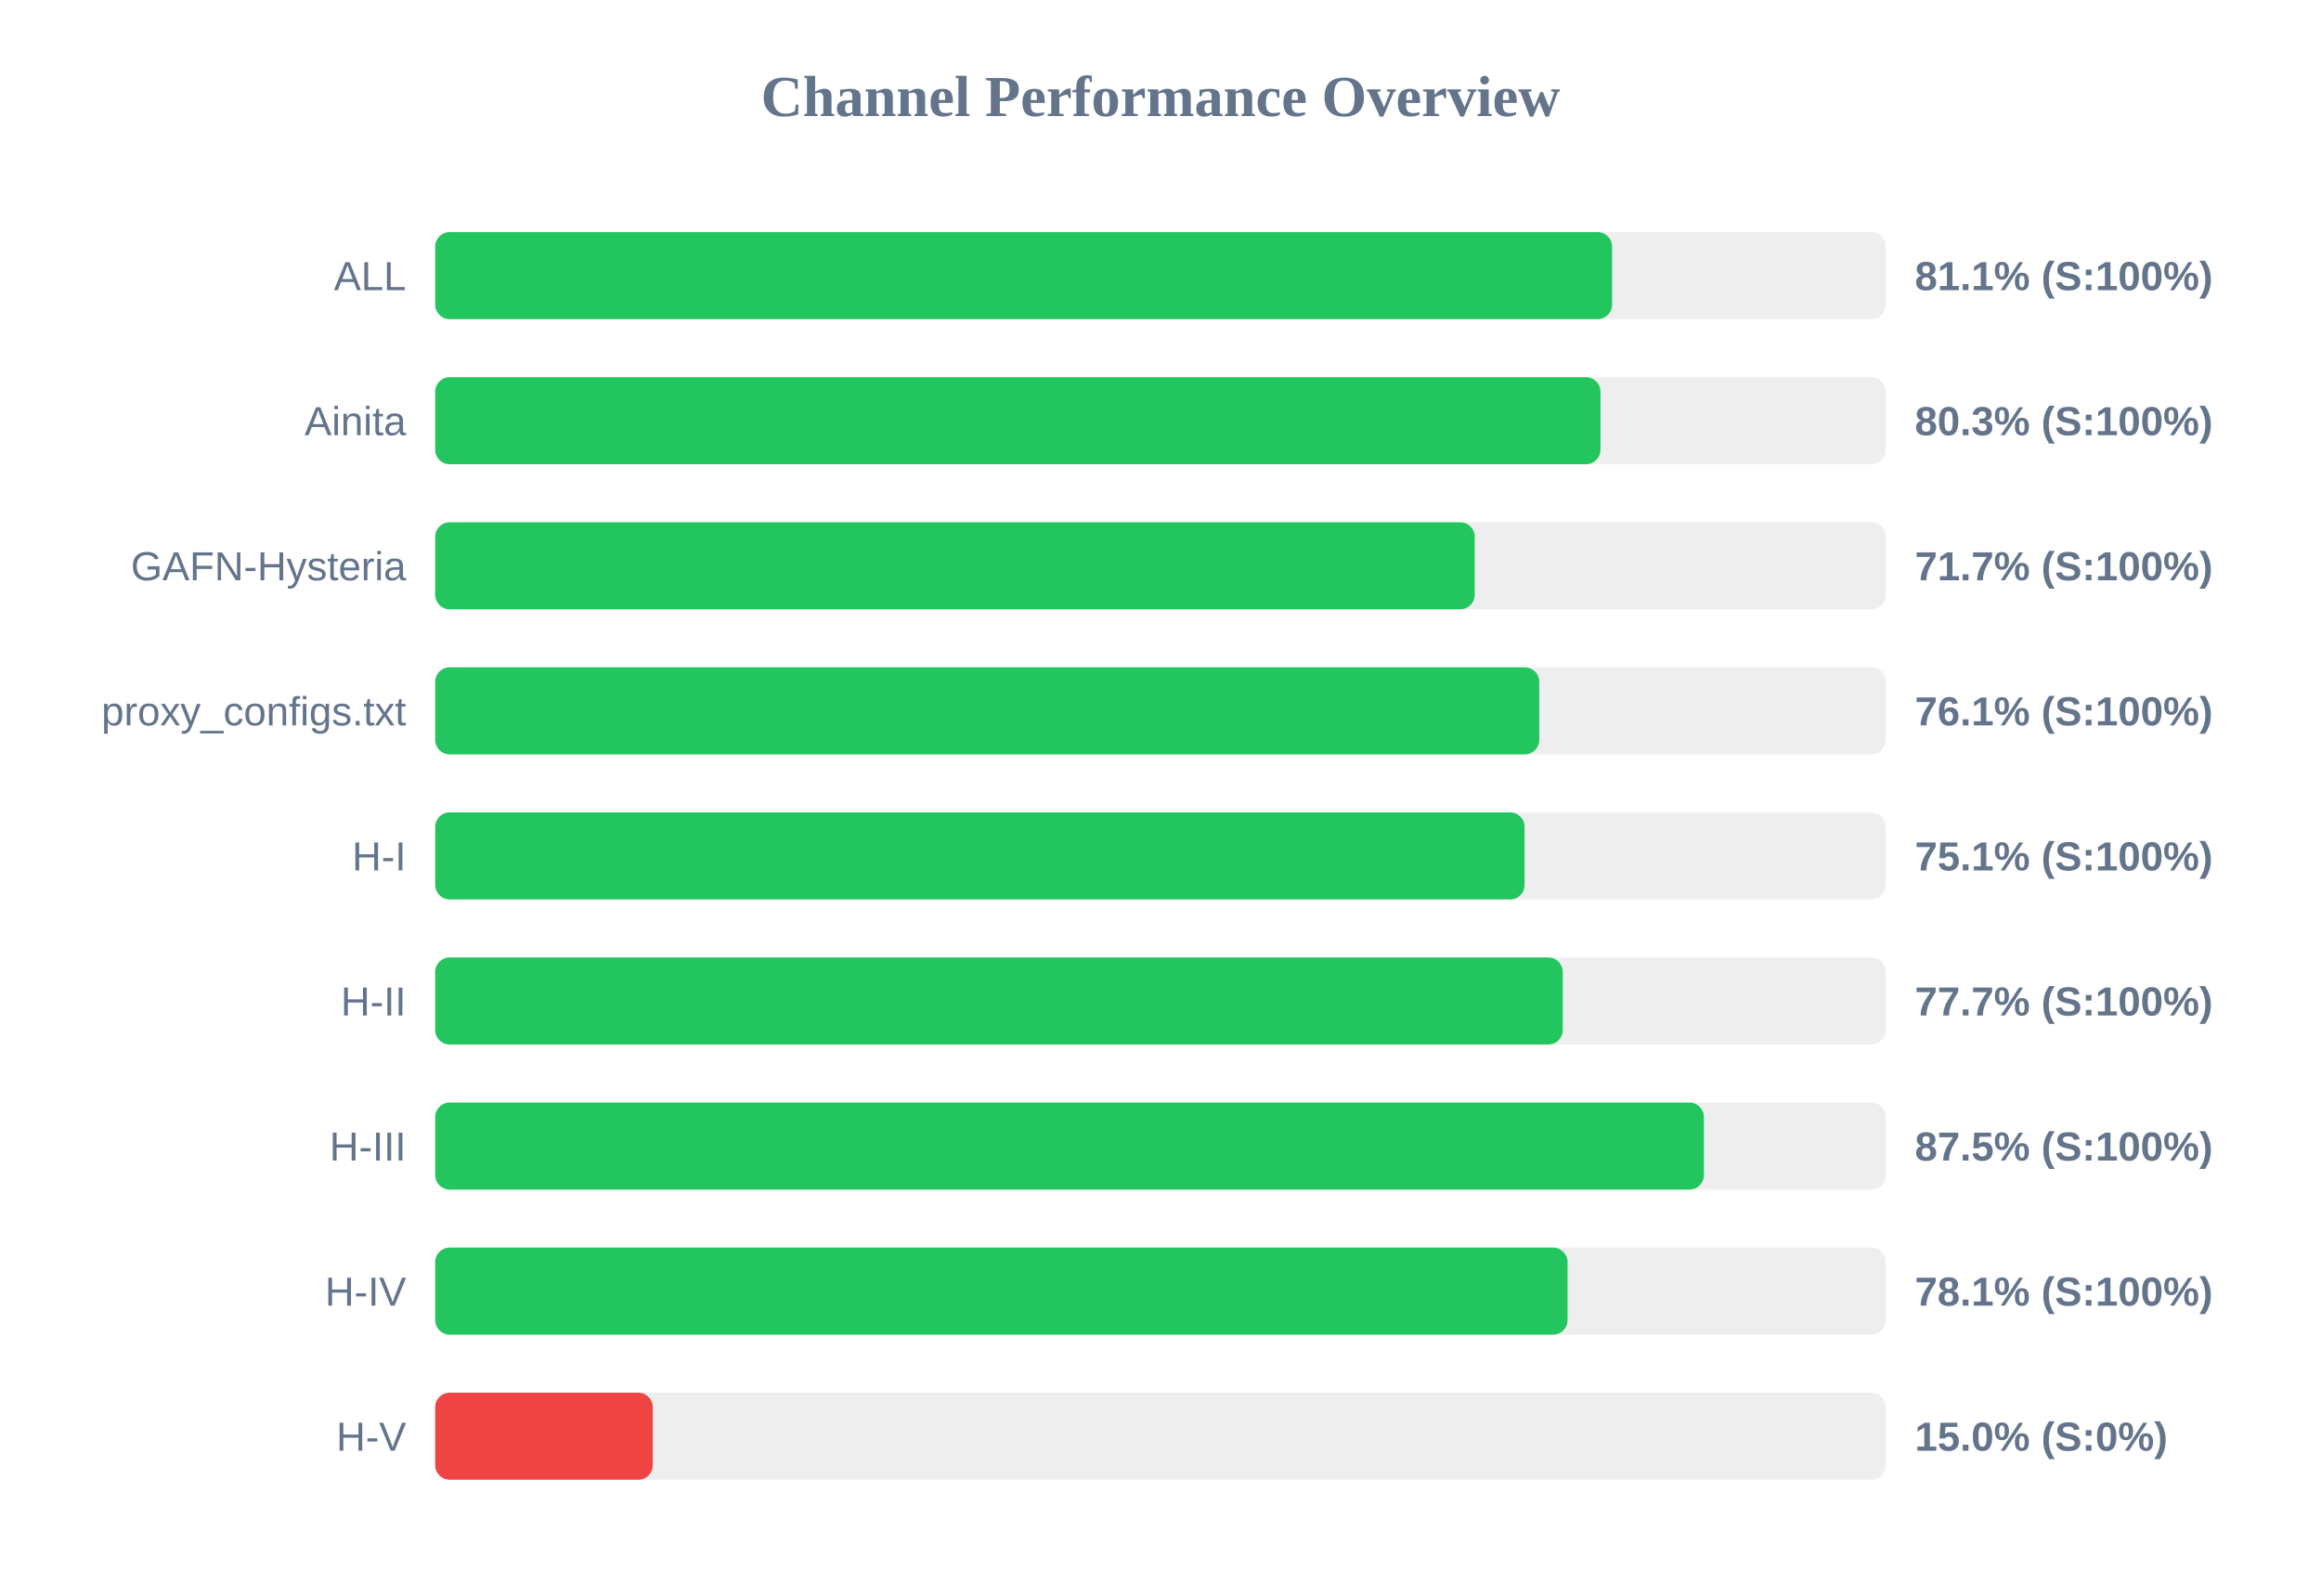
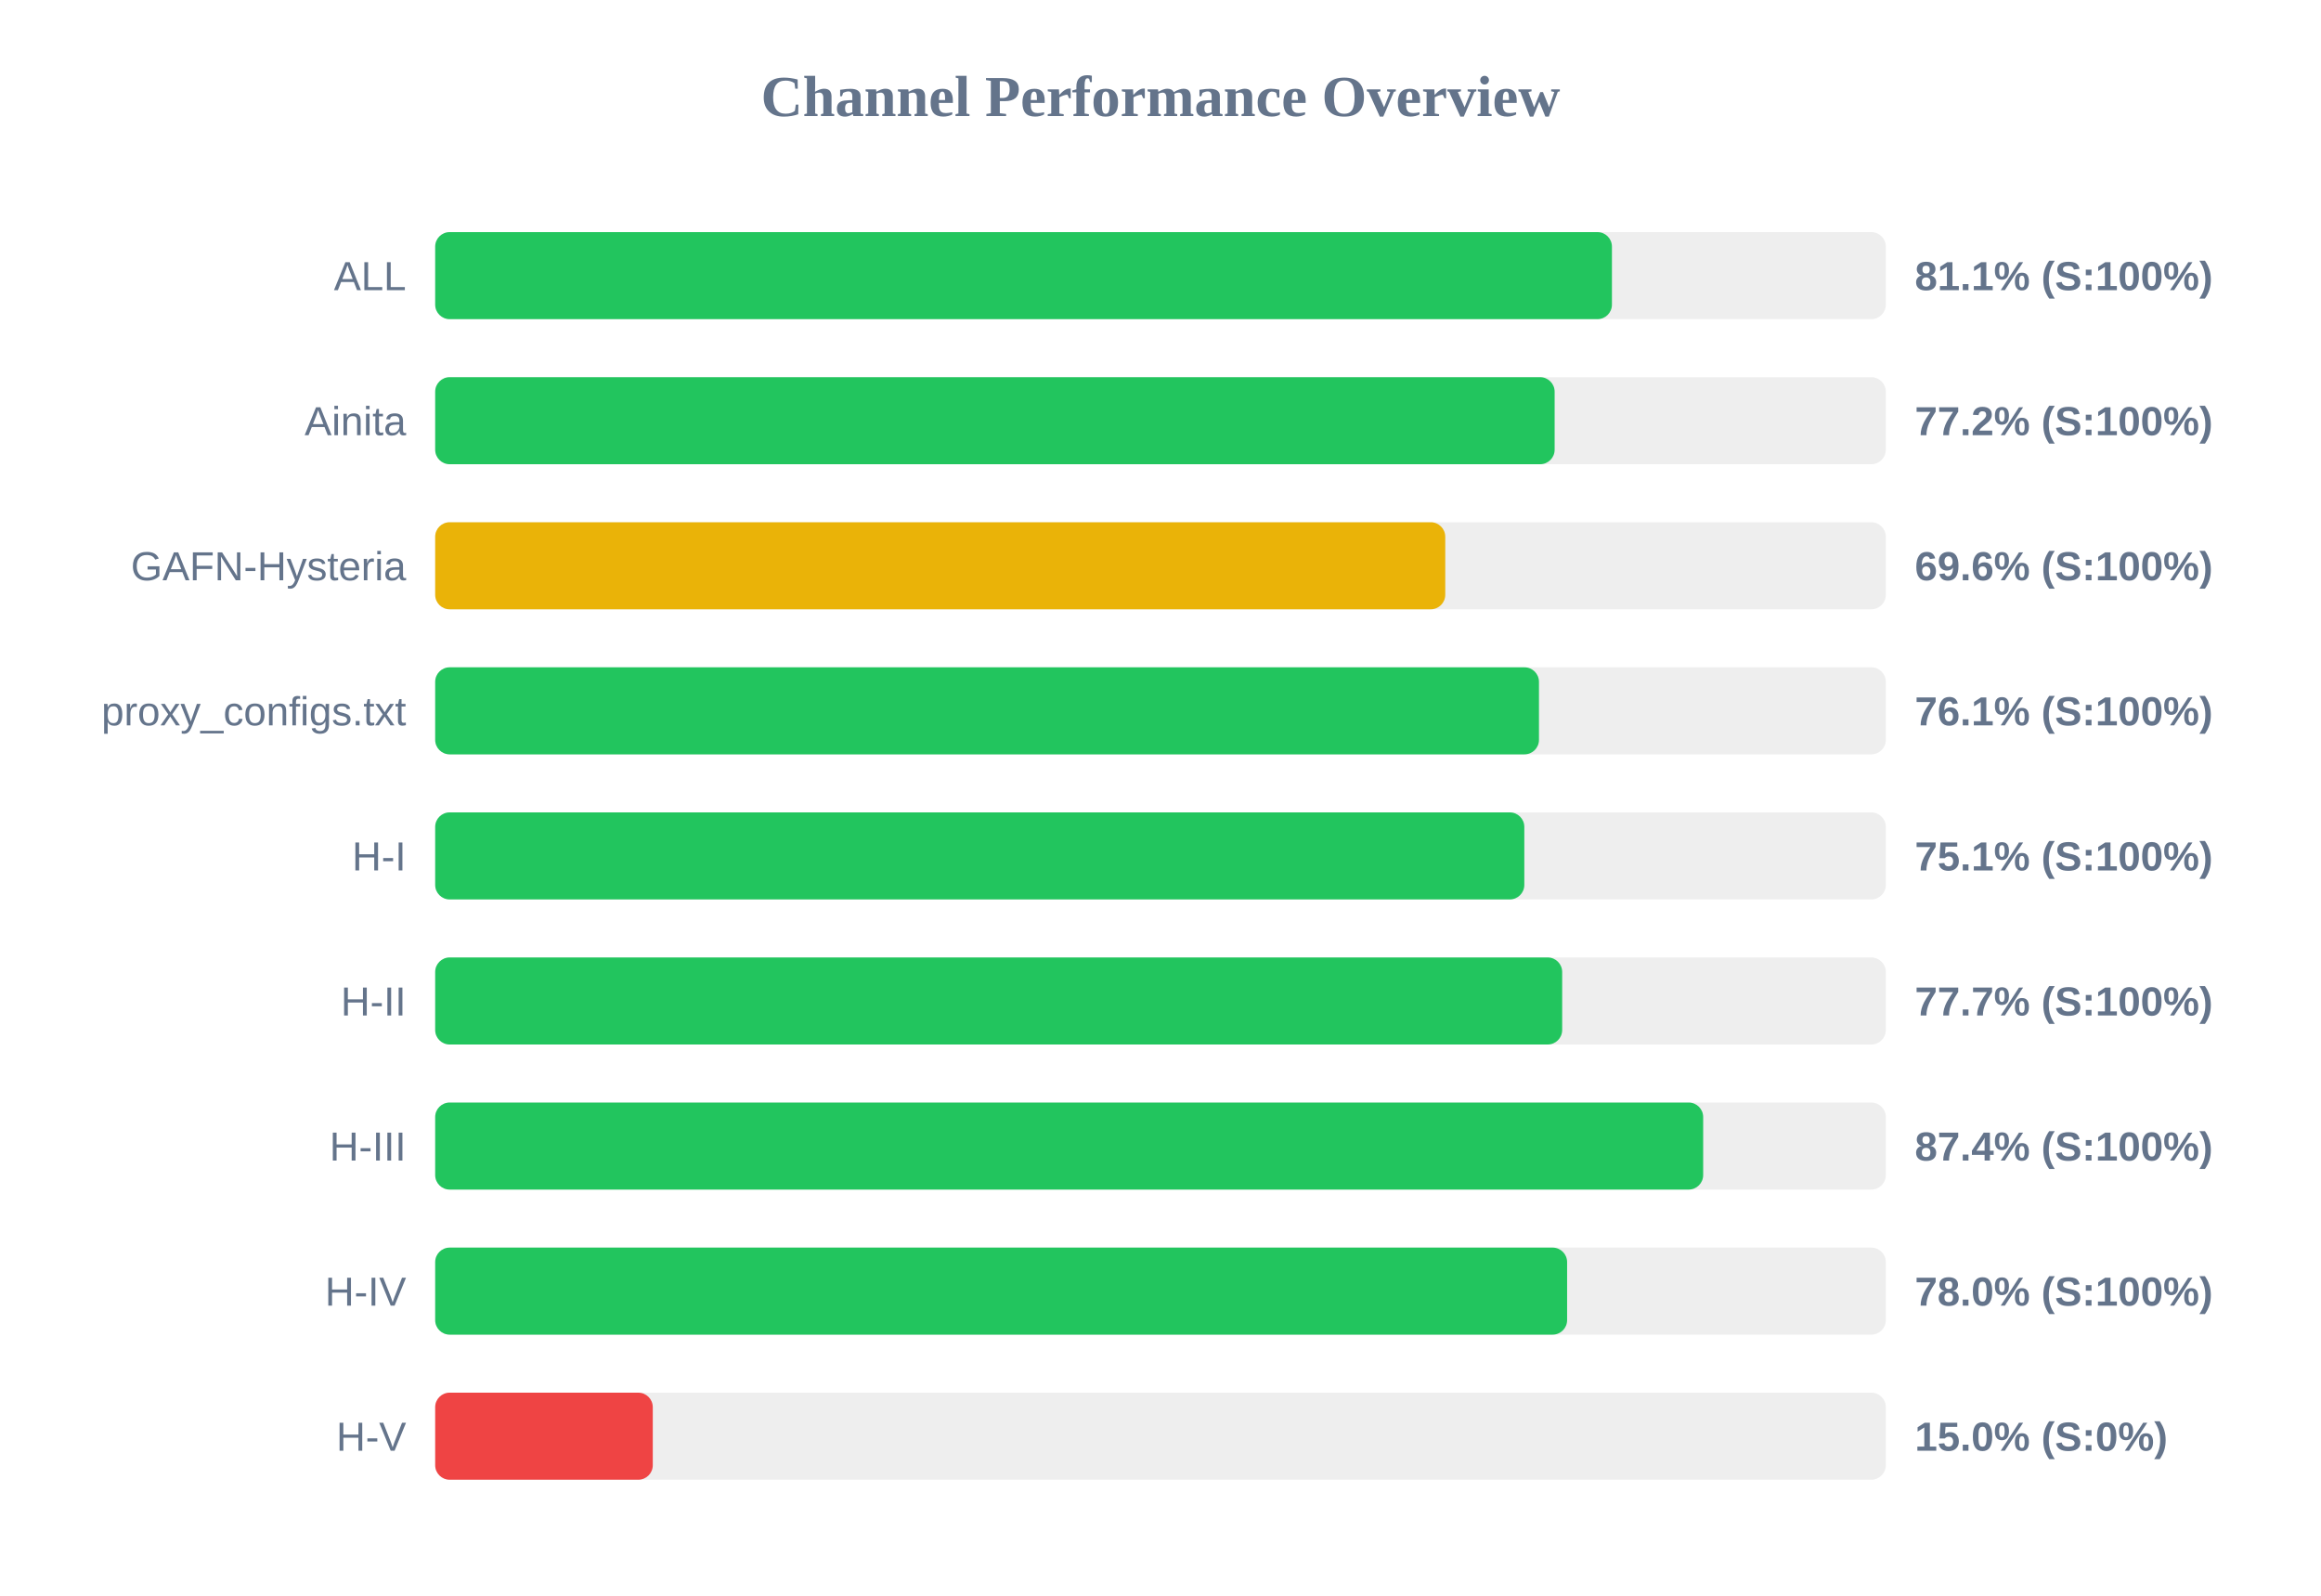
<svg xmlns="http://www.w3.org/2000/svg" width="800" height="550" version="1.1">
  <style>
        .row { font: 14px Arial; fill: #64748b; }
        .score { font: bold 14px Arial; fill: #64748b; }
    </style>
  <text x="400" y="40" text-anchor="middle" font-size="20px" font-weight="bold" fill="#64748b">Channel Performance Overview</text>
  <rect x="150" y="80" width="500" height="30" fill="#eee" rx="5" />
-   <rect x="150" y="80" width="405.65" height="30" fill="#22c55e" rx="5" />
+   <rect x="150" y="80" width="405.6" height="30" fill="#22c55e" rx="5" />
  <text x="140" y="100" text-anchor="end" class="row">ALL</text>
  <text x="660" y="100" text-anchor="start" class="score">81.1% (S:100%)</text>
  <rect x="150" y="130" width="500" height="30" fill="#eee" rx="5" />
-   <rect x="150" y="130" width="401.65" height="30" fill="#22c55e" rx="5" />
+   <rect x="150" y="130" width="385.85" height="30" fill="#22c55e" rx="5" />
  <text x="140" y="150" text-anchor="end" class="row">Ainita</text>
-   <text x="660" y="150" text-anchor="start" class="score">80.3% (S:100%)</text>
+   <text x="660" y="150" text-anchor="start" class="score">77.2% (S:100%)</text>
  <rect x="150" y="180" width="500" height="30" fill="#eee" rx="5" />
-   <rect x="150" y="180" width="358.3" height="30" fill="#22c55e" rx="5" />
+   <rect x="150" y="180" width="348.15" height="30" fill="#eab308" rx="5" />
  <text x="140" y="200" text-anchor="end" class="row">GAFN-Hysteria</text>
-   <text x="660" y="200" text-anchor="start" class="score">71.7% (S:100%)</text>
+   <text x="660" y="200" text-anchor="start" class="score">69.6% (S:100%)</text>
  <rect x="150" y="230" width="500" height="30" fill="#eee" rx="5" />
-   <rect x="150" y="230" width="380.55" height="30" fill="#22c55e" rx="5" />
+   <rect x="150" y="230" width="380.45" height="30" fill="#22c55e" rx="5" />
  <text x="140" y="250" text-anchor="end" class="row">proxy_configs.txt</text>
  <text x="660" y="250" text-anchor="start" class="score">76.1% (S:100%)</text>
  <rect x="150" y="280" width="500" height="30" fill="#eee" rx="5" />
-   <rect x="150" y="280" width="375.5" height="30" fill="#22c55e" rx="5" />
+   <rect x="150" y="280" width="375.4" height="30" fill="#22c55e" rx="5" />
  <text x="140" y="300" text-anchor="end" class="row">H-I</text>
  <text x="660" y="300" text-anchor="start" class="score">75.1% (S:100%)</text>
  <rect x="150" y="330" width="500" height="30" fill="#eee" rx="5" />
-   <rect x="150" y="330" width="388.65" height="30" fill="#22c55e" rx="5" />
+   <rect x="150" y="330" width="388.45" height="30" fill="#22c55e" rx="5" />
  <text x="140" y="350" text-anchor="end" class="row">H-II</text>
  <text x="660" y="350" text-anchor="start" class="score">77.7% (S:100%)</text>
  <rect x="150" y="380" width="500" height="30" fill="#eee" rx="5" />
-   <rect x="150" y="380" width="437.3" height="30" fill="#22c55e" rx="5" />
+   <rect x="150" y="380" width="437.05" height="30" fill="#22c55e" rx="5" />
  <text x="140" y="400" text-anchor="end" class="row">H-III</text>
-   <text x="660" y="400" text-anchor="start" class="score">87.5% (S:100%)</text>
+   <text x="660" y="400" text-anchor="start" class="score">87.4% (S:100%)</text>
  <rect x="150" y="430" width="500" height="30" fill="#eee" rx="5" />
-   <rect x="150" y="430" width="390.3" height="30" fill="#22c55e" rx="5" />
+   <rect x="150" y="430" width="390.15" height="30" fill="#22c55e" rx="5" />
  <text x="140" y="450" text-anchor="end" class="row">H-IV</text>
-   <text x="660" y="450" text-anchor="start" class="score">78.1% (S:100%)</text>
+   <text x="660" y="450" text-anchor="start" class="score">78.0% (S:100%)</text>
  <rect x="150" y="480" width="500" height="30" fill="#eee" rx="5" />
  <rect x="150" y="480" width="75.0" height="30" fill="#ef4444" rx="5" />
  <text x="140" y="500" text-anchor="end" class="row">H-V</text>
  <text x="660" y="500" text-anchor="start" class="score">15.0% (S:0%)</text>
</svg>
